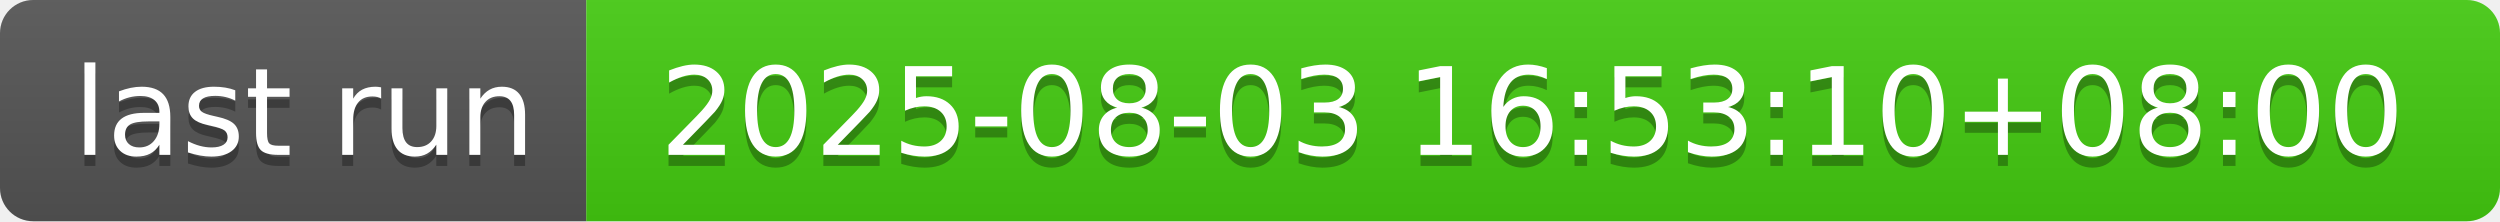
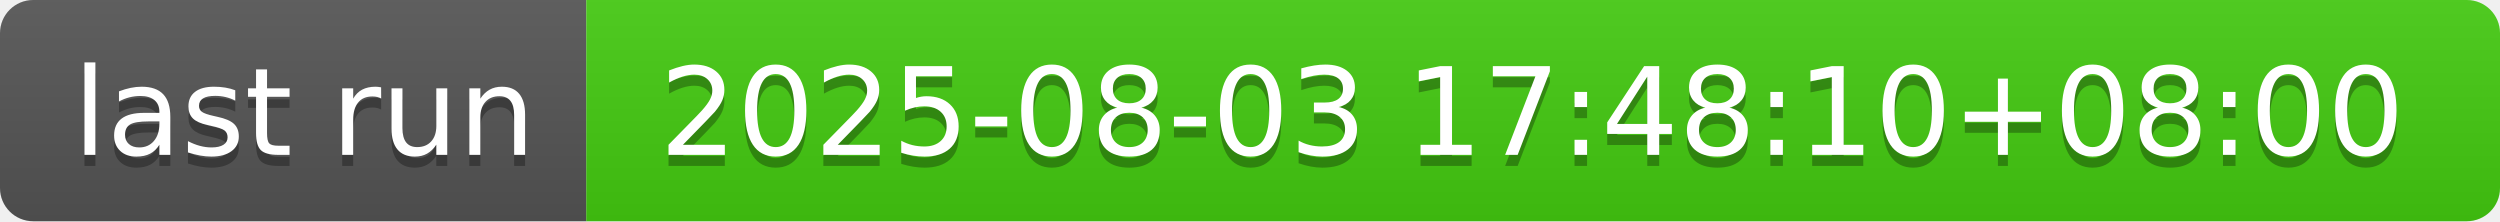
- <svg xmlns="http://www.w3.org/2000/svg" width="226" height="20" role="img" aria-label="last run: 2025-08-03 16:53:10+08:00">
+ <svg xmlns="http://www.w3.org/2000/svg" width="226" height="20" role="img" aria-label="last run: 2025-08-03 17:48:10+08:00">
  <linearGradient id="s" x2="0" y2="100%">
    <stop offset="0" stop-color="#bbb" stop-opacity=".1" />
    <stop offset="1" stop-opacity=".1" />
  </linearGradient>
  <clipPath id="r">
    <rect width="226" height="20" rx="3" fill="#fff" />
  </clipPath>
  <g clip-path="url(#r)">
    <rect width="53" height="20" fill="#555" />
    <rect x="53" width="173" height="20" fill="#4c1" />
    <rect width="226" height="20" fill="url(#s)" />
  </g>
  <g fill="#fff" text-anchor="middle" font-family="Verdana,Geneva,DejaVu Sans,sans-serif" text-rendering="geometricPrecision" font-size="110">
    <text aria-hidden="true" x="275" y="150" fill="#010101" fill-opacity=".3" transform="scale(.1)" textLength="430">last run</text>
    <text x="275" y="140" transform="scale(.1)" fill="#fff" textLength="430">last run</text>
-     <text aria-hidden="true" x="1385" y="150" fill="#010101" fill-opacity=".3" transform="scale(.1)" textLength="1630">2025-08-03 16:53:10+08:00</text>
-     <text x="1385" y="140" transform="scale(.1)" fill="#fff" textLength="1630">2025-08-03 16:53:10+08:00</text>
+     <text aria-hidden="true" x="1385" y="150" fill="#010101" fill-opacity=".3" transform="scale(.1)" textLength="1630">2025-08-03 17:48:10+08:00</text>
+     <text x="1385" y="140" transform="scale(.1)" fill="#fff" textLength="1630">2025-08-03 17:48:10+08:00</text>
  </g>
</svg>
